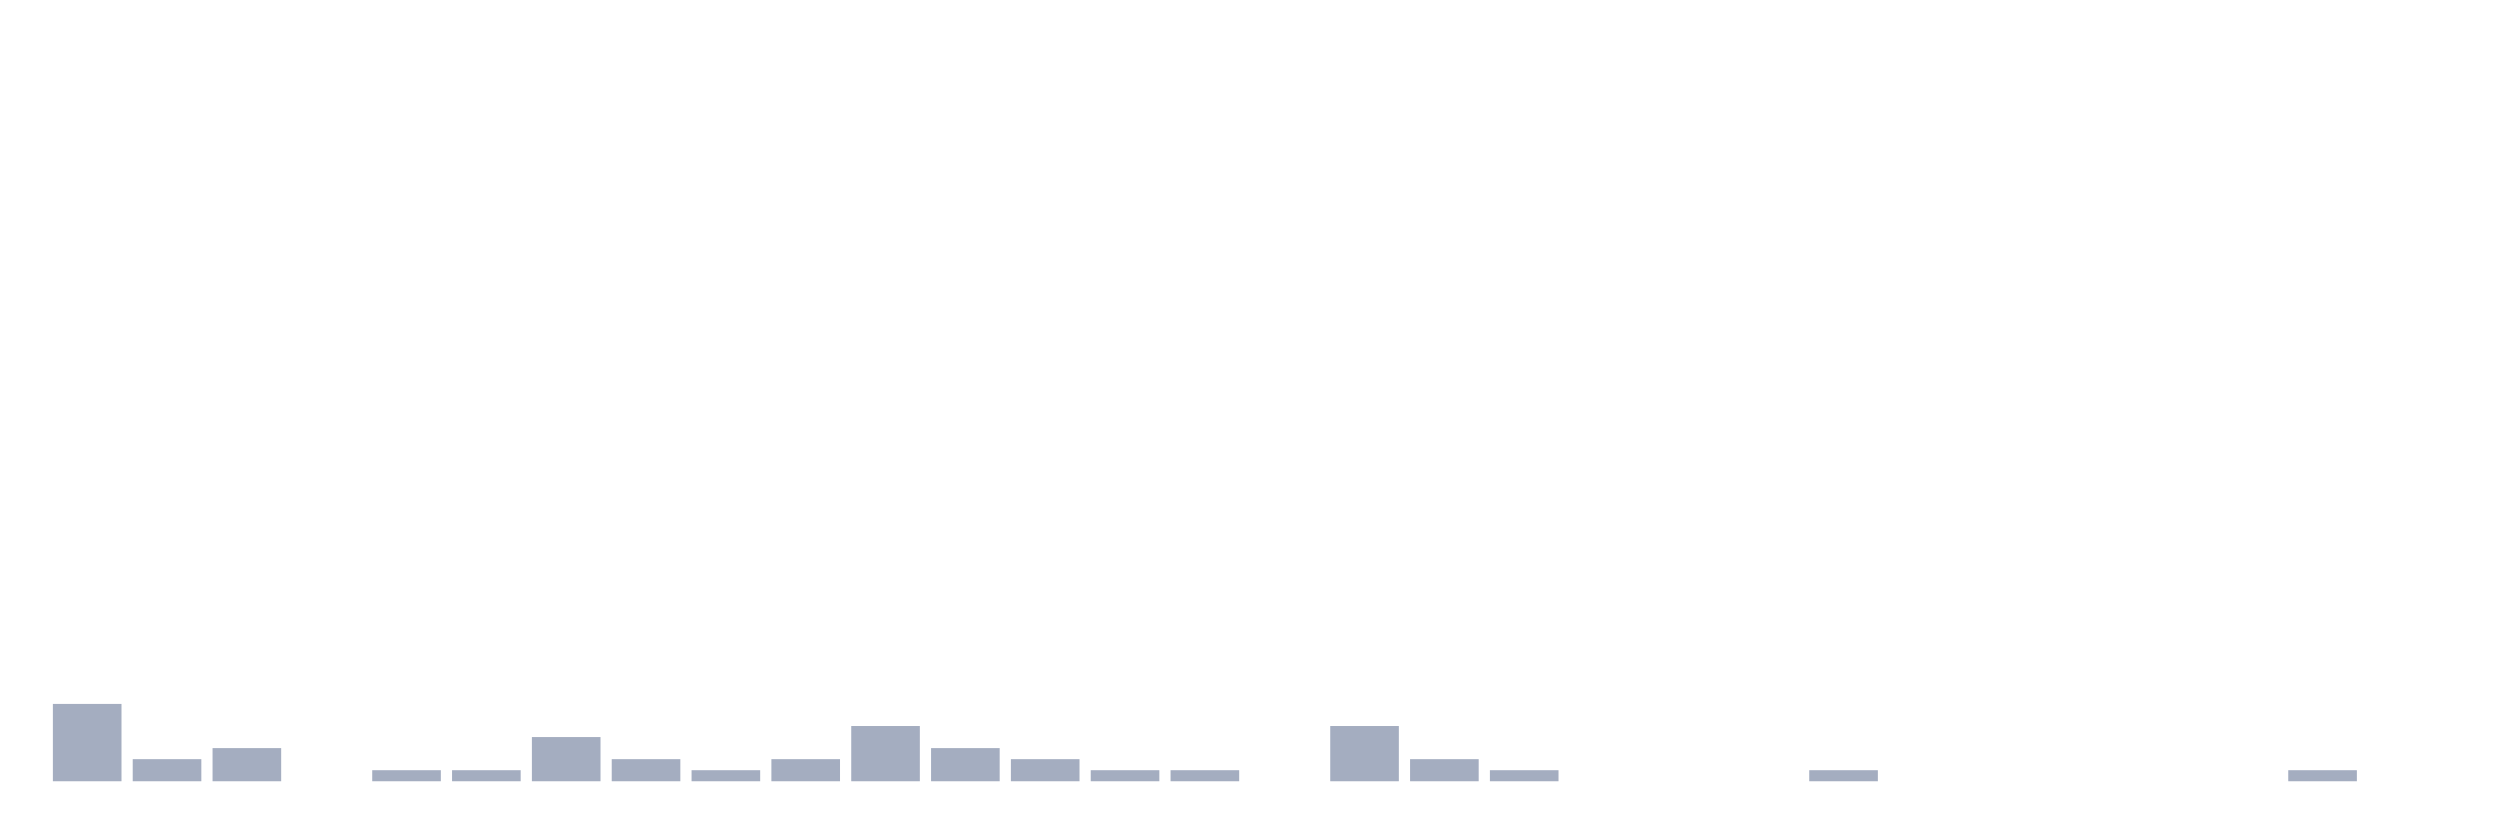
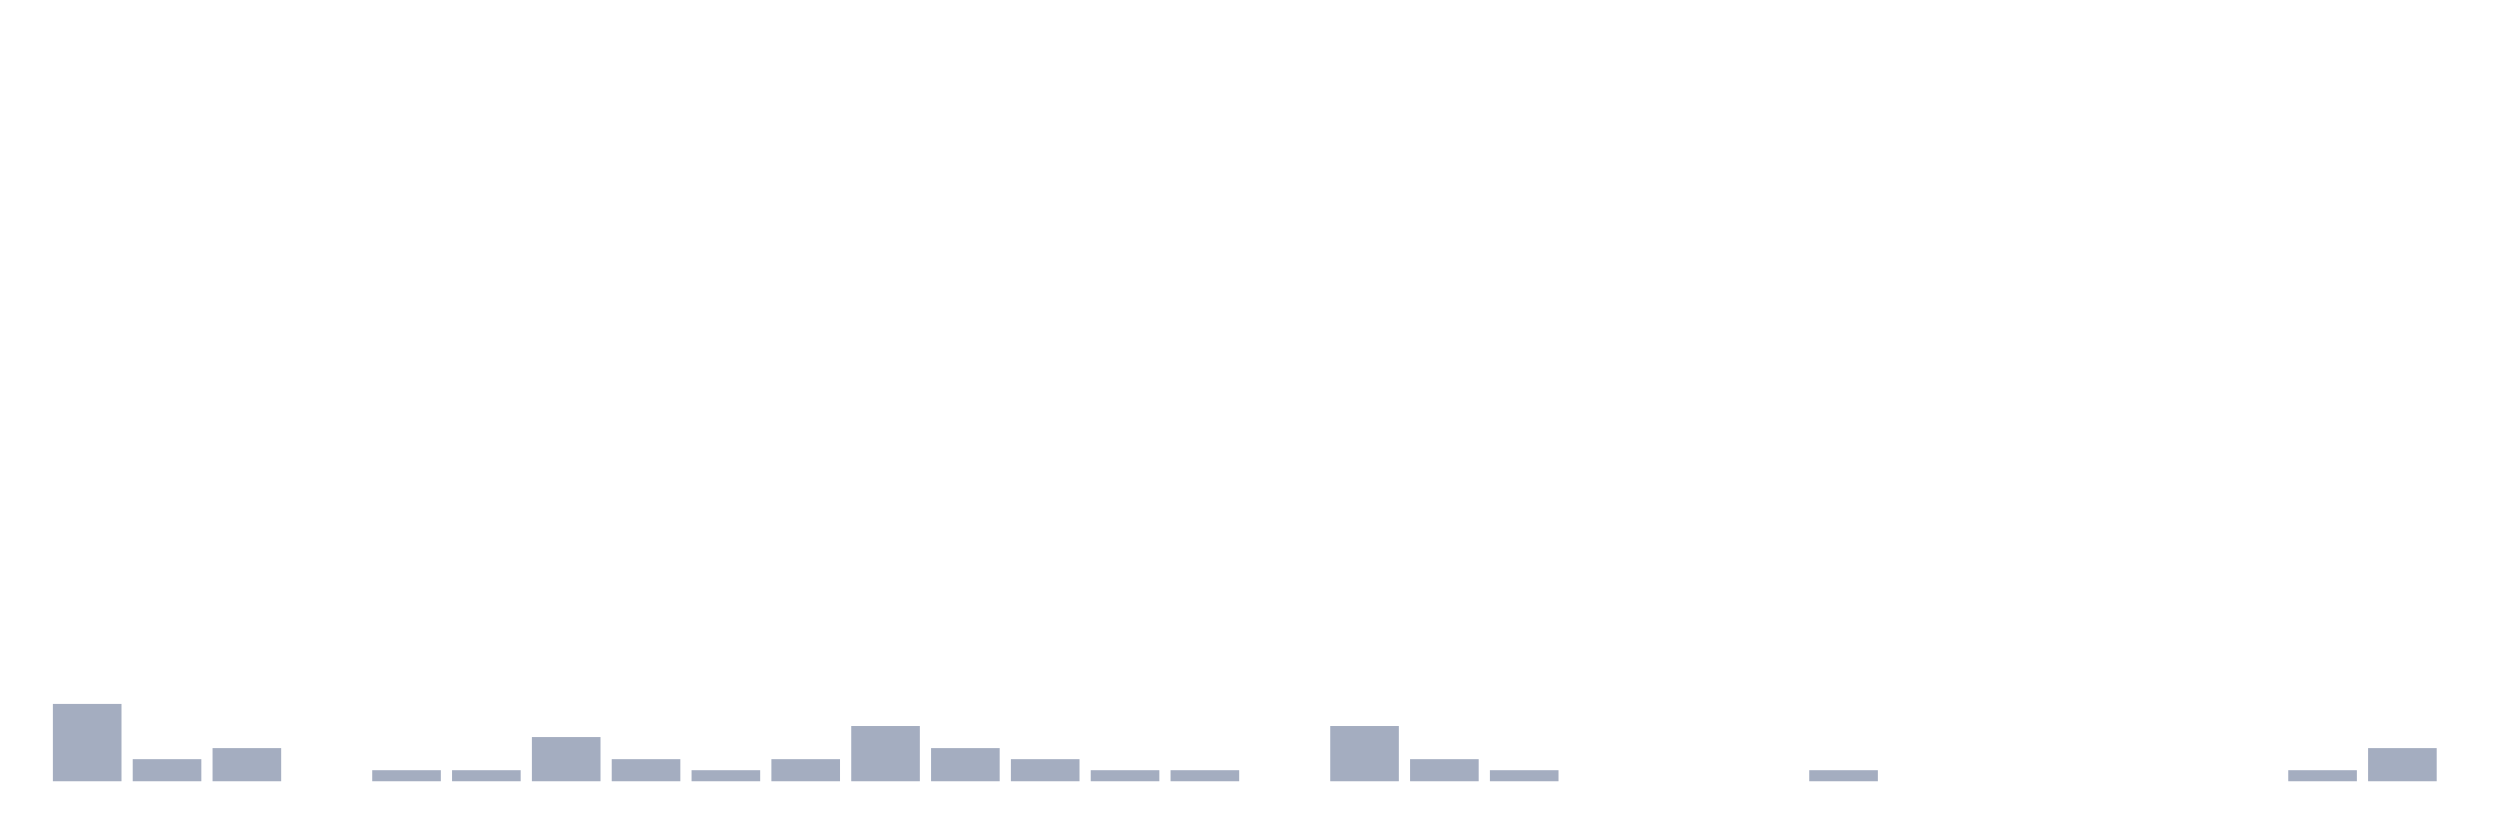
<svg xmlns="http://www.w3.org/2000/svg" viewBox="0 0 480 160">
  <g transform="translate(10,10)">
    <rect class="bar" x="0.153" width="13.175" y="125.152" height="14.848" fill="rgb(164,173,192)" />
    <rect class="bar" x="15.482" width="13.175" y="135.758" height="4.242" fill="rgb(164,173,192)" />
    <rect class="bar" x="30.81" width="13.175" y="133.636" height="6.364" fill="rgb(164,173,192)" />
    <rect class="bar" x="46.138" width="13.175" y="140" height="0" fill="rgb(164,173,192)" />
    <rect class="bar" x="61.466" width="13.175" y="137.879" height="2.121" fill="rgb(164,173,192)" />
    <rect class="bar" x="76.794" width="13.175" y="137.879" height="2.121" fill="rgb(164,173,192)" />
    <rect class="bar" x="92.123" width="13.175" y="131.515" height="8.485" fill="rgb(164,173,192)" />
    <rect class="bar" x="107.451" width="13.175" y="135.758" height="4.242" fill="rgb(164,173,192)" />
    <rect class="bar" x="122.779" width="13.175" y="137.879" height="2.121" fill="rgb(164,173,192)" />
    <rect class="bar" x="138.107" width="13.175" y="135.758" height="4.242" fill="rgb(164,173,192)" />
    <rect class="bar" x="153.436" width="13.175" y="129.394" height="10.606" fill="rgb(164,173,192)" />
    <rect class="bar" x="168.764" width="13.175" y="133.636" height="6.364" fill="rgb(164,173,192)" />
    <rect class="bar" x="184.092" width="13.175" y="135.758" height="4.242" fill="rgb(164,173,192)" />
    <rect class="bar" x="199.42" width="13.175" y="137.879" height="2.121" fill="rgb(164,173,192)" />
    <rect class="bar" x="214.748" width="13.175" y="137.879" height="2.121" fill="rgb(164,173,192)" />
    <rect class="bar" x="230.077" width="13.175" y="140" height="0" fill="rgb(164,173,192)" />
    <rect class="bar" x="245.405" width="13.175" y="129.394" height="10.606" fill="rgb(164,173,192)" />
    <rect class="bar" x="260.733" width="13.175" y="135.758" height="4.242" fill="rgb(164,173,192)" />
    <rect class="bar" x="276.061" width="13.175" y="137.879" height="2.121" fill="rgb(164,173,192)" />
    <rect class="bar" x="291.39" width="13.175" y="140" height="0" fill="rgb(164,173,192)" />
    <rect class="bar" x="306.718" width="13.175" y="140" height="0" fill="rgb(164,173,192)" />
    <rect class="bar" x="322.046" width="13.175" y="140" height="0" fill="rgb(164,173,192)" />
    <rect class="bar" x="337.374" width="13.175" y="137.879" height="2.121" fill="rgb(164,173,192)" />
    <rect class="bar" x="352.702" width="13.175" y="140" height="0" fill="rgb(164,173,192)" />
    <rect class="bar" x="368.031" width="13.175" y="140" height="0" fill="rgb(164,173,192)" />
    <rect class="bar" x="383.359" width="13.175" y="140" height="0" fill="rgb(164,173,192)" />
    <rect class="bar" x="398.687" width="13.175" y="140" height="0" fill="rgb(164,173,192)" />
    <rect class="bar" x="414.015" width="13.175" y="140" height="0" fill="rgb(164,173,192)" />
    <rect class="bar" x="429.344" width="13.175" y="137.879" height="2.121" fill="rgb(164,173,192)" />
-     <rect class="bar" x="444.672" width="13.175" y="140" height="0" fill="rgb(164,173,192)" />
+     <rect class="bar" x="444.672" width="13.175" y="133.636" height="6.364" fill="rgb(164,173,192)" />
  </g>
</svg>
